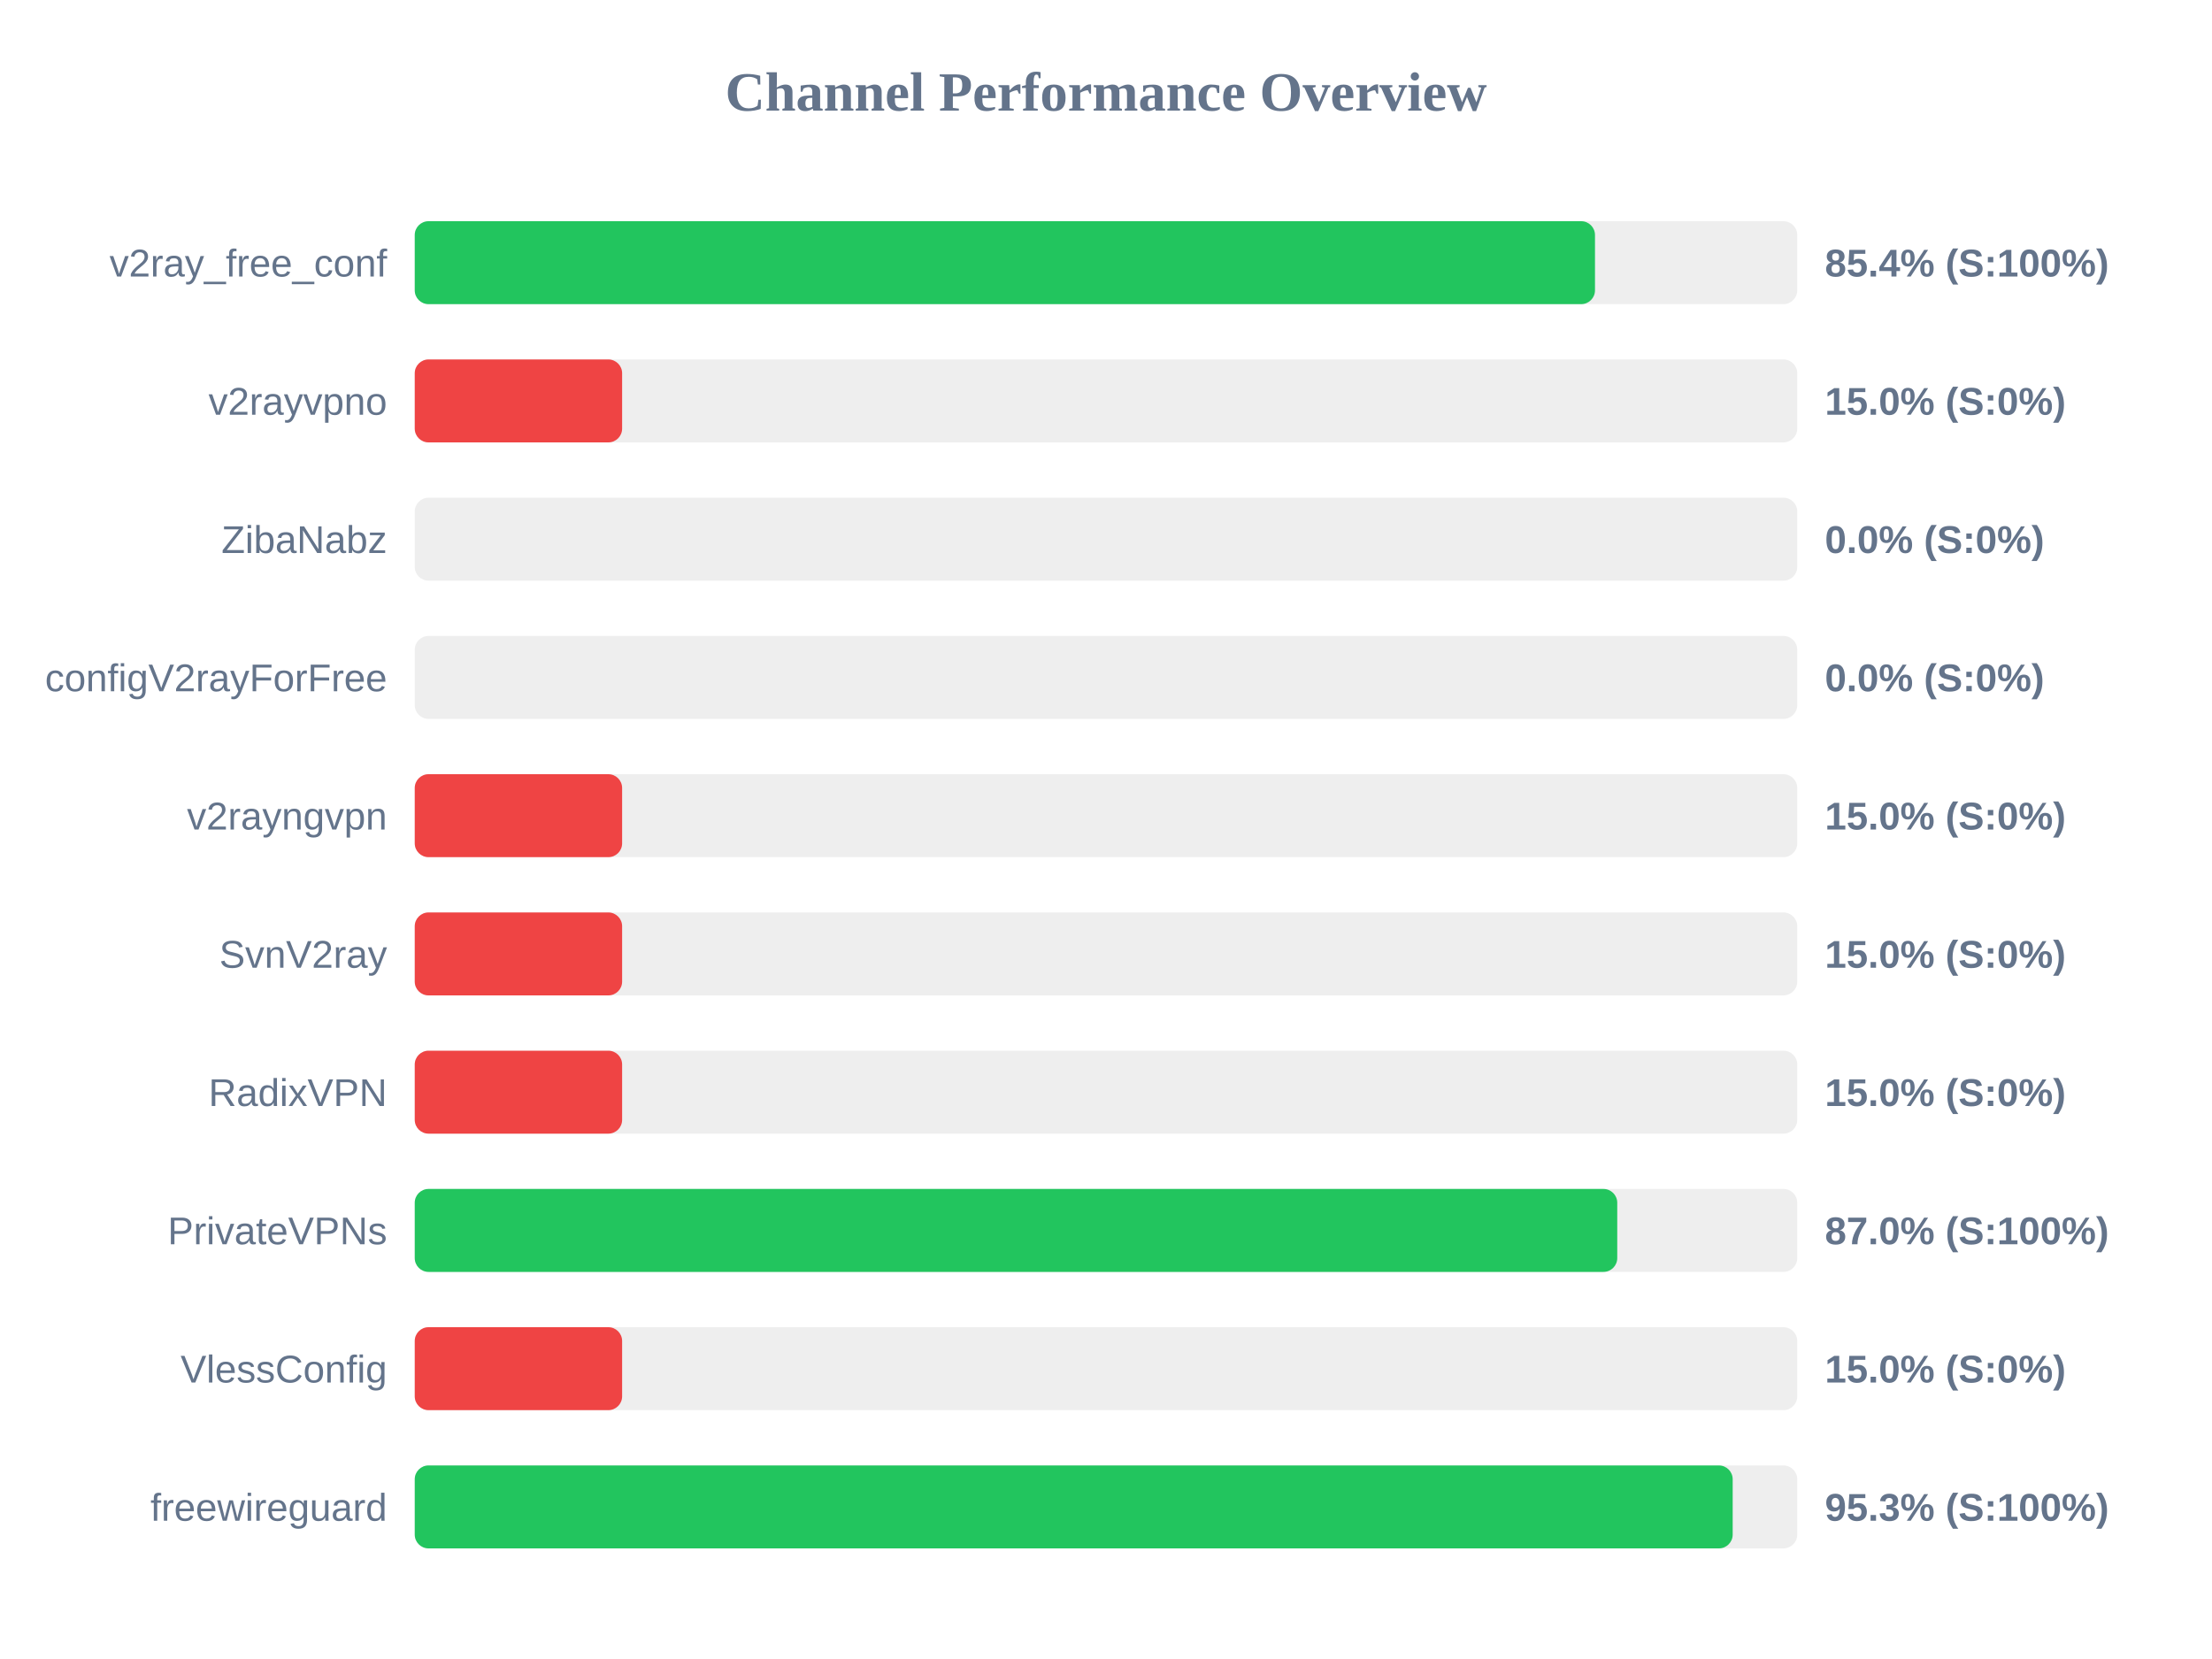
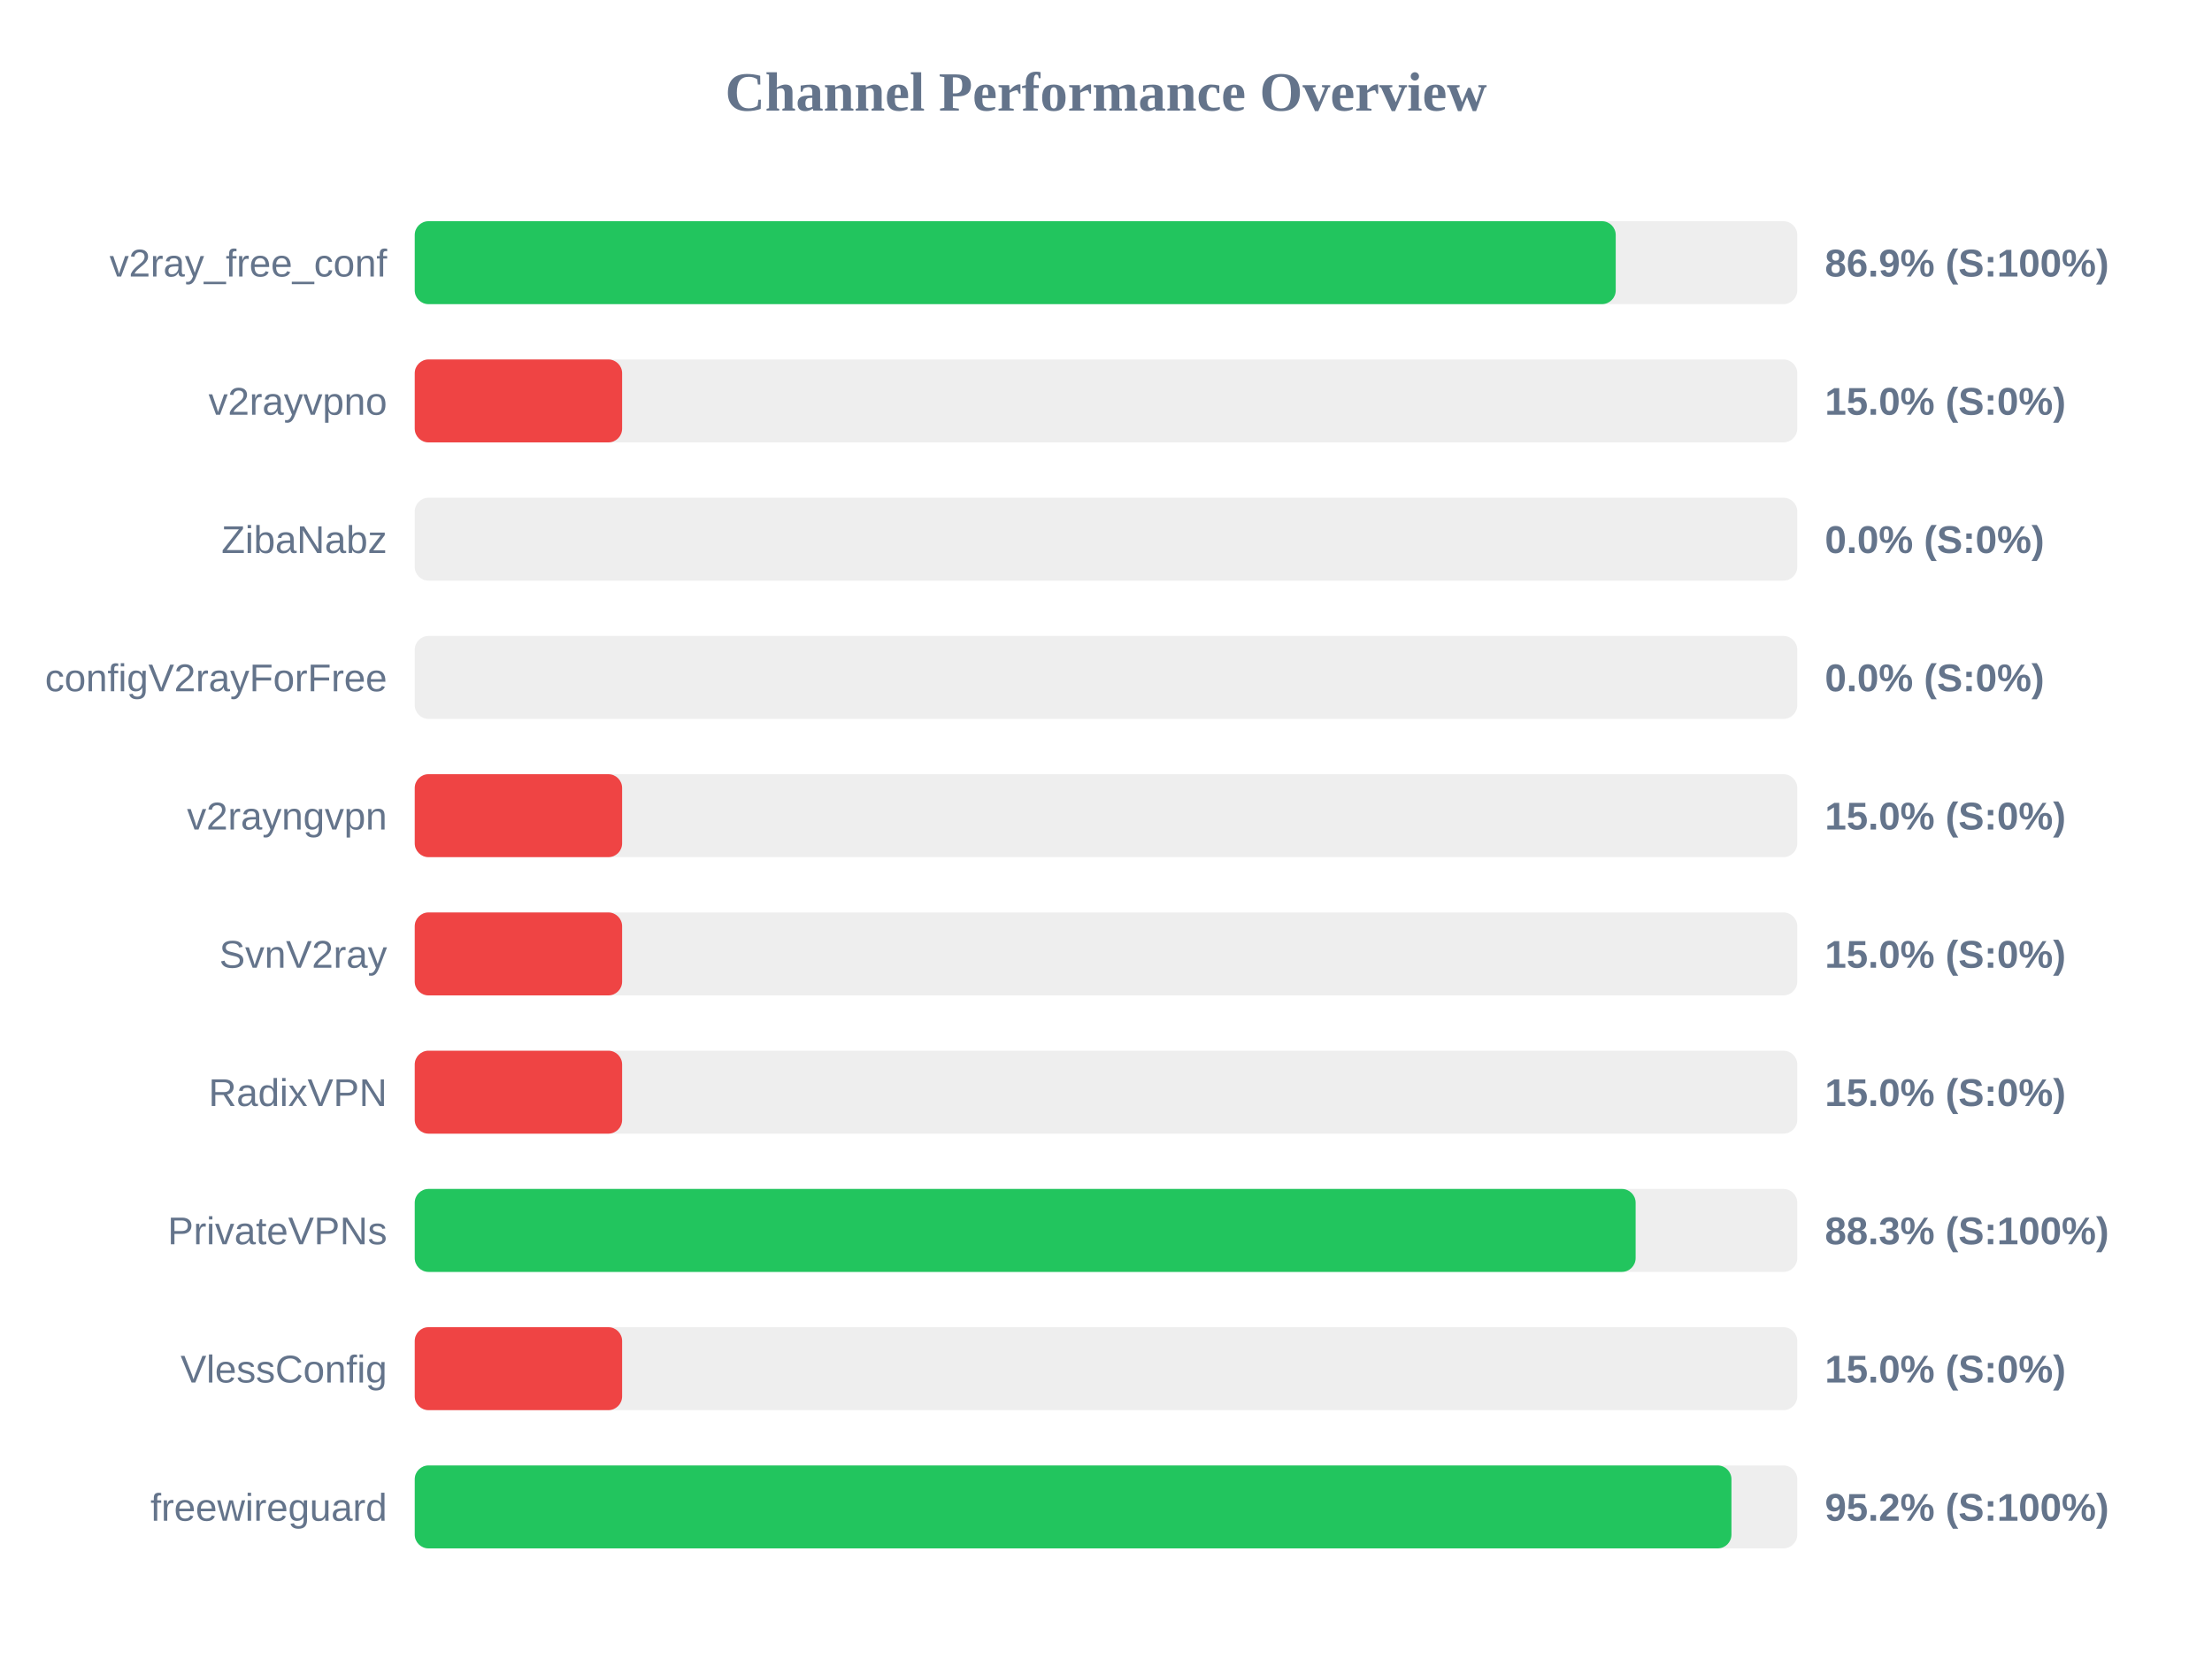
<svg xmlns="http://www.w3.org/2000/svg" width="800" height="600" version="1.1">
  <style>
        .row { font: 14px Arial; fill: #64748b; }
        .score { font: bold 14px Arial; fill: #64748b; }
    </style>
  <text x="400" y="40" text-anchor="middle" font-size="20px" font-weight="bold" fill="#64748b">Channel Performance Overview</text>
  <rect x="150" y="80" width="500" height="30" fill="#eee" rx="5" />
-   <rect x="150" y="80" width="426.85" height="30" fill="#22c55e" rx="5" />
+   <rect x="150" y="80" width="434.35" height="30" fill="#22c55e" rx="5" />
  <text x="140" y="100" text-anchor="end" class="row">v2ray_free_conf</text>
-   <text x="660" y="100" text-anchor="start" class="score">85.4% (S:100%)</text>
+   <text x="660" y="100" text-anchor="start" class="score">86.9% (S:100%)</text>
  <rect x="150" y="130" width="500" height="30" fill="#eee" rx="5" />
  <rect x="150" y="130" width="75.0" height="30" fill="#ef4444" rx="5" />
  <text x="140" y="150" text-anchor="end" class="row">v2rayvpno</text>
  <text x="660" y="150" text-anchor="start" class="score">15.0% (S:0%)</text>
  <rect x="150" y="180" width="500" height="30" fill="#eee" rx="5" />
  <rect x="150" y="180" width="0.0" height="30" fill="#ef4444" rx="5" />
  <text x="140" y="200" text-anchor="end" class="row">ZibaNabz</text>
  <text x="660" y="200" text-anchor="start" class="score">0.0% (S:0%)</text>
  <rect x="150" y="230" width="500" height="30" fill="#eee" rx="5" />
  <rect x="150" y="230" width="0.0" height="30" fill="#ef4444" rx="5" />
  <text x="140" y="250" text-anchor="end" class="row">configV2rayForFree</text>
  <text x="660" y="250" text-anchor="start" class="score">0.0% (S:0%)</text>
  <rect x="150" y="280" width="500" height="30" fill="#eee" rx="5" />
  <rect x="150" y="280" width="75.0" height="30" fill="#ef4444" rx="5" />
  <text x="140" y="300" text-anchor="end" class="row">v2rayngvpn</text>
  <text x="660" y="300" text-anchor="start" class="score">15.0% (S:0%)</text>
  <rect x="150" y="330" width="500" height="30" fill="#eee" rx="5" />
  <rect x="150" y="330" width="75.0" height="30" fill="#ef4444" rx="5" />
  <text x="140" y="350" text-anchor="end" class="row">SvnV2ray</text>
  <text x="660" y="350" text-anchor="start" class="score">15.0% (S:0%)</text>
  <rect x="150" y="380" width="500" height="30" fill="#eee" rx="5" />
  <rect x="150" y="380" width="75.0" height="30" fill="#ef4444" rx="5" />
  <text x="140" y="400" text-anchor="end" class="row">RadixVPN</text>
  <text x="660" y="400" text-anchor="start" class="score">15.0% (S:0%)</text>
  <rect x="150" y="430" width="500" height="30" fill="#eee" rx="5" />
-   <rect x="150" y="430" width="434.9" height="30" fill="#22c55e" rx="5" />
+   <rect x="150" y="430" width="441.55" height="30" fill="#22c55e" rx="5" />
  <text x="140" y="450" text-anchor="end" class="row">PrivateVPNs</text>
-   <text x="660" y="450" text-anchor="start" class="score">87.0% (S:100%)</text>
+   <text x="660" y="450" text-anchor="start" class="score">88.3% (S:100%)</text>
  <rect x="150" y="480" width="500" height="30" fill="#eee" rx="5" />
  <rect x="150" y="480" width="75.0" height="30" fill="#ef4444" rx="5" />
  <text x="140" y="500" text-anchor="end" class="row">VlessConfig</text>
  <text x="660" y="500" text-anchor="start" class="score">15.0% (S:0%)</text>
  <rect x="150" y="530" width="500" height="30" fill="#eee" rx="5" />
-   <rect x="150" y="530" width="476.65" height="30" fill="#22c55e" rx="5" />
+   <rect x="150" y="530" width="476.2" height="30" fill="#22c55e" rx="5" />
  <text x="140" y="550" text-anchor="end" class="row">freewireguard</text>
-   <text x="660" y="550" text-anchor="start" class="score">95.3% (S:100%)</text>
+   <text x="660" y="550" text-anchor="start" class="score">95.2% (S:100%)</text>
</svg>
